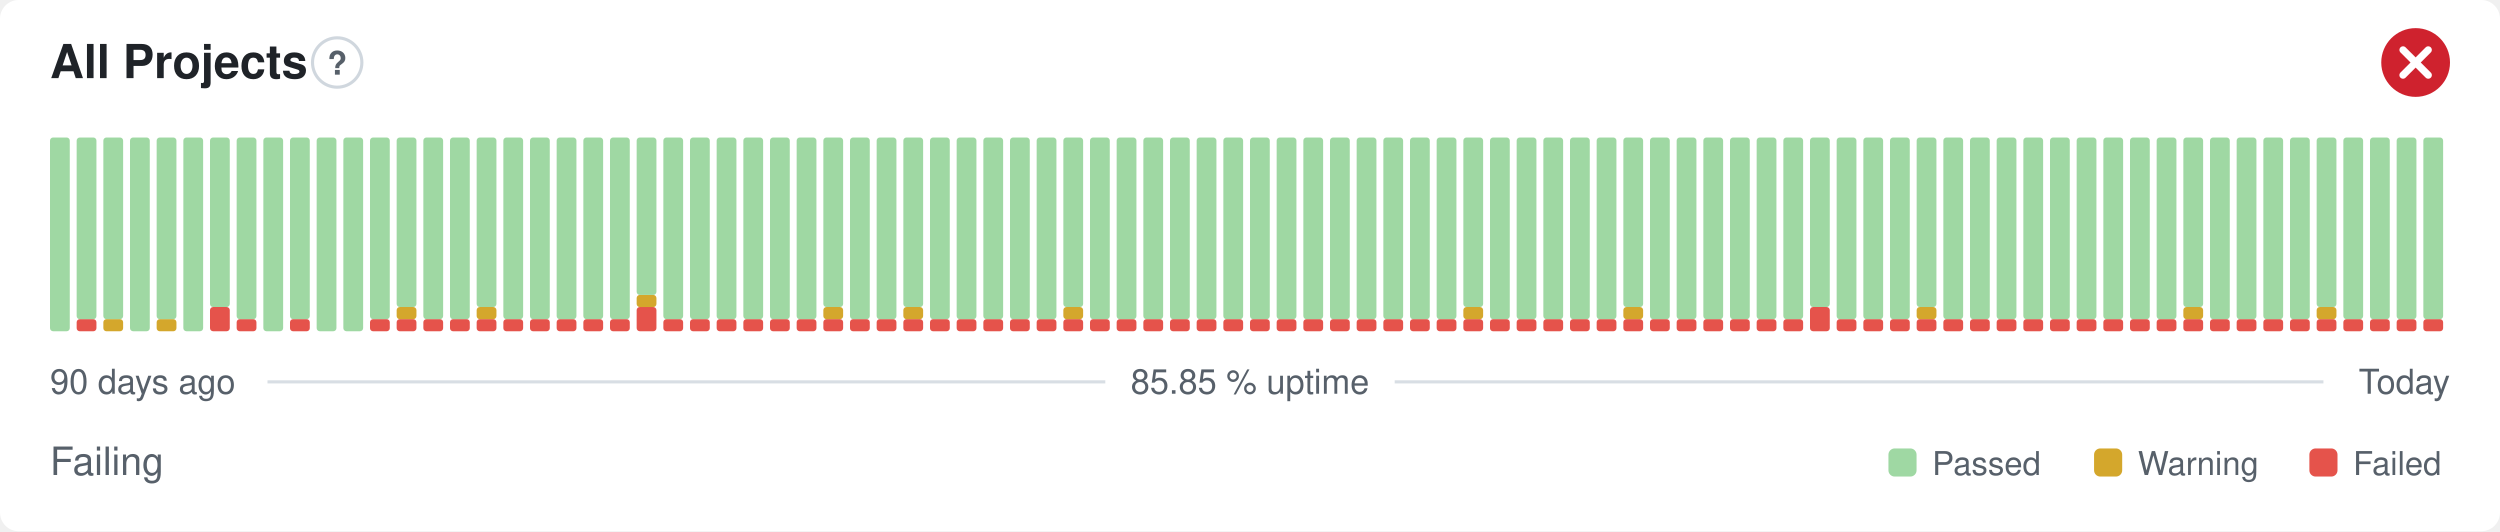
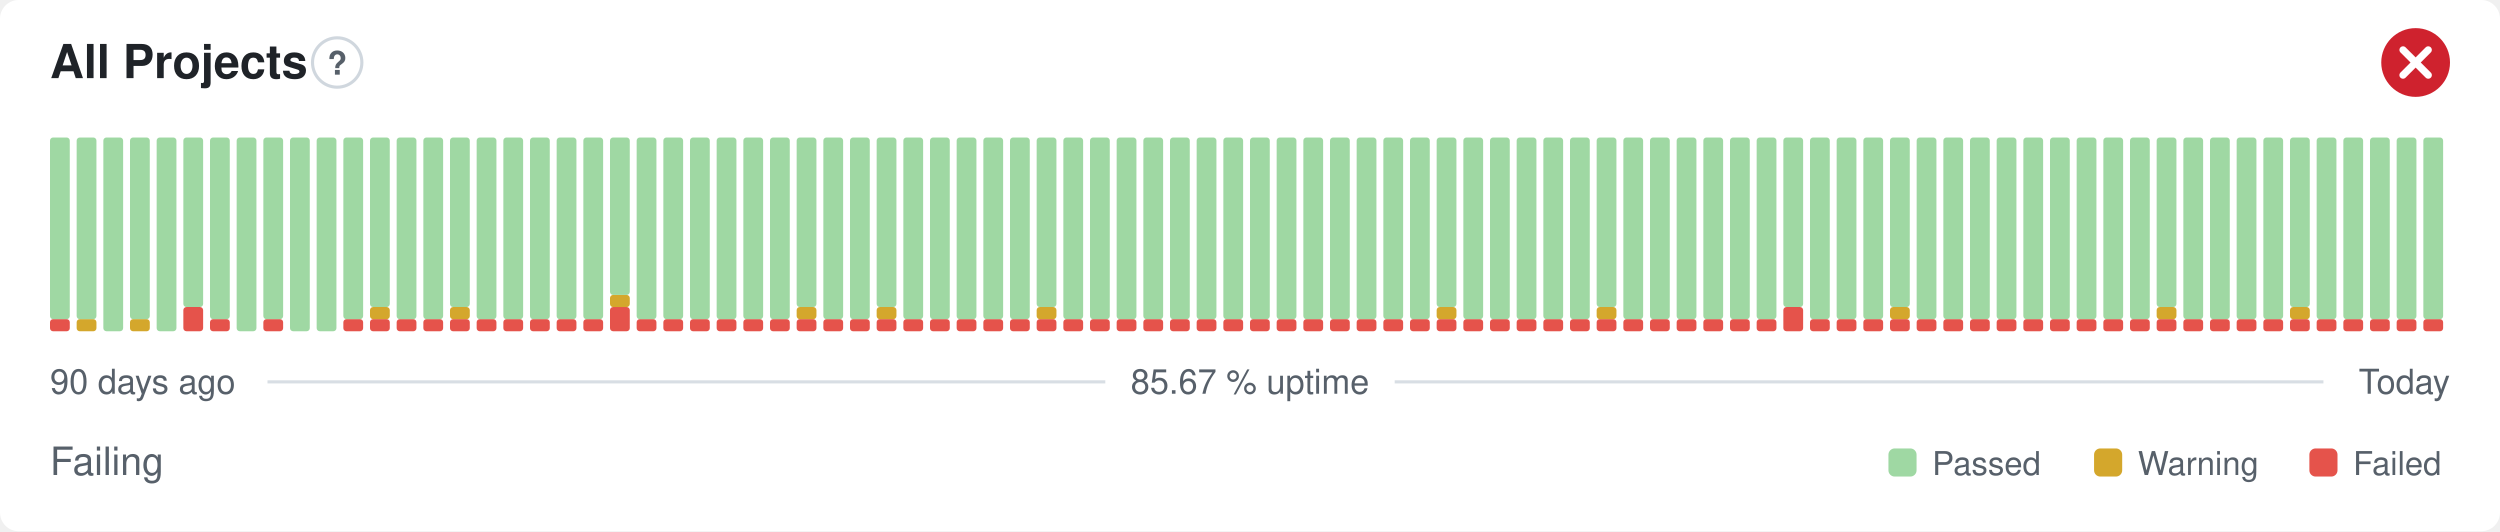
- <svg xmlns="http://www.w3.org/2000/svg" width="800" height="170" viewBox="0 0 800 170" role="img" aria-label="All Projects: Failing, 85.85 % uptime over the last 90 days" font-family="-apple-system,BlinkMacSystemFont,'Segoe UI',Helvetica,Arial,sans-serif">
+ <svg xmlns="http://www.w3.org/2000/svg" width="800" height="170" viewBox="0 0 800 170" role="img" aria-label="All Projects: Failing, 85.67 % uptime over the last 90 days" font-family="-apple-system,BlinkMacSystemFont,'Segoe UI',Helvetica,Arial,sans-serif">
  <style>
    @media (prefers-color-scheme: dark) {
      .bg { fill: #0d1117 }
      .title { fill: #e6edf3 }
      .muted { fill: #8b949e }
      .hint { stroke: #30363d }
      .rule { stroke: #30363d }
      .nodata { fill: #21262d }
    }
  </style>
  <rect class="bg" width="800" height="170" rx="6" fill="#ffffff" />
  <text class="title" x="16" y="25" font-size="15" font-weight="600" fill="#1f2328">All Projects</text>
  <circle class="hint" cx="107.9" cy="20" r="7.9" fill="none" stroke="#d0d7de" stroke-width="1" />
  <text class="muted" x="107.9" y="23.9" text-anchor="middle" font-size="10.4" font-weight="700" fill="#57606a">?</text>
  <circle cx="773" cy="20" r="11" fill="#cf222e" />
  <path d="M768.97 15.97l8.07 8.07M777.03 15.97l-8.07 8.07" fill="none" stroke="#fff" stroke-width="2.31" stroke-linecap="round" stroke-linejoin="round" />
-   <rect x="16.00" y="44.00" width="6.33" height="62.00" rx="1" fill="#9fd8a3" />
-   <rect x="24.53" y="102.13" width="6.33" height="3.88" rx="1" fill="#e5534b" />
+   <rect x="16.00" y="102.13" width="6.33" height="3.88" rx="1" fill="#e5534b" />
+   <rect x="16.00" y="44.00" width="6.33" height="58.13" rx="1" fill="#9fd8a3" />
+   <rect x="24.53" y="102.13" width="6.33" height="3.88" rx="1" fill="#d4a72c" />
  <rect x="24.53" y="44.00" width="6.33" height="58.13" rx="1" fill="#9fd8a3" />
-   <rect x="33.07" y="102.13" width="6.33" height="3.88" rx="1" fill="#d4a72c" />
-   <rect x="33.07" y="44.00" width="6.33" height="58.13" rx="1" fill="#9fd8a3" />
-   <rect x="41.60" y="44.00" width="6.33" height="62.00" rx="1" fill="#9fd8a3" />
-   <rect x="50.13" y="102.13" width="6.33" height="3.88" rx="1" fill="#d4a72c" />
-   <rect x="50.13" y="44.00" width="6.33" height="58.13" rx="1" fill="#9fd8a3" />
-   <rect x="58.67" y="44.00" width="6.33" height="62.00" rx="1" fill="#9fd8a3" />
-   <rect x="67.20" y="98.25" width="6.33" height="7.75" rx="1" fill="#e5534b" />
-   <rect x="67.20" y="44.00" width="6.33" height="54.25" rx="1" fill="#9fd8a3" />
-   <rect x="75.73" y="102.13" width="6.33" height="3.88" rx="1" fill="#e5534b" />
-   <rect x="75.73" y="44.00" width="6.33" height="58.13" rx="1" fill="#9fd8a3" />
-   <rect x="84.27" y="44.00" width="6.33" height="62.00" rx="1" fill="#9fd8a3" />
-   <rect x="92.80" y="102.13" width="6.33" height="3.88" rx="1" fill="#e5534b" />
-   <rect x="92.80" y="44.00" width="6.33" height="58.13" rx="1" fill="#9fd8a3" />
+   <rect x="33.07" y="44.00" width="6.33" height="62.00" rx="1" fill="#9fd8a3" />
+   <rect x="41.60" y="102.13" width="6.33" height="3.88" rx="1" fill="#d4a72c" />
+   <rect x="41.60" y="44.00" width="6.33" height="58.13" rx="1" fill="#9fd8a3" />
+   <rect x="50.13" y="44.00" width="6.33" height="62.00" rx="1" fill="#9fd8a3" />
+   <rect x="58.67" y="98.25" width="6.33" height="7.75" rx="1" fill="#e5534b" />
+   <rect x="58.67" y="44.00" width="6.33" height="54.25" rx="1" fill="#9fd8a3" />
+   <rect x="67.20" y="102.13" width="6.33" height="3.88" rx="1" fill="#e5534b" />
+   <rect x="67.20" y="44.00" width="6.33" height="58.13" rx="1" fill="#9fd8a3" />
+   <rect x="75.73" y="44.00" width="6.33" height="62.00" rx="1" fill="#9fd8a3" />
+   <rect x="84.27" y="102.13" width="6.33" height="3.88" rx="1" fill="#e5534b" />
+   <rect x="84.27" y="44.00" width="6.33" height="58.13" rx="1" fill="#9fd8a3" />
+   <rect x="92.80" y="44.00" width="6.33" height="62.00" rx="1" fill="#9fd8a3" />
  <rect x="101.33" y="44.00" width="6.33" height="62.00" rx="1" fill="#9fd8a3" />
-   <rect x="109.87" y="44.00" width="6.33" height="62.00" rx="1" fill="#9fd8a3" />
+   <rect x="109.87" y="102.13" width="6.33" height="3.88" rx="1" fill="#e5534b" />
+   <rect x="109.87" y="44.00" width="6.33" height="58.13" rx="1" fill="#9fd8a3" />
  <rect x="118.40" y="102.13" width="6.33" height="3.88" rx="1" fill="#e5534b" />
-   <rect x="118.40" y="44.00" width="6.33" height="58.13" rx="1" fill="#9fd8a3" />
+   <rect x="118.40" y="98.25" width="6.33" height="3.88" rx="1" fill="#d4a72c" />
+   <rect x="118.40" y="44.00" width="6.33" height="54.25" rx="1" fill="#9fd8a3" />
  <rect x="126.93" y="102.13" width="6.33" height="3.88" rx="1" fill="#e5534b" />
-   <rect x="126.93" y="98.25" width="6.33" height="3.88" rx="1" fill="#d4a72c" />
-   <rect x="126.93" y="44.00" width="6.33" height="54.25" rx="1" fill="#9fd8a3" />
+   <rect x="126.93" y="44.00" width="6.33" height="58.13" rx="1" fill="#9fd8a3" />
  <rect x="135.47" y="102.13" width="6.33" height="3.88" rx="1" fill="#e5534b" />
  <rect x="135.47" y="44.00" width="6.33" height="58.13" rx="1" fill="#9fd8a3" />
  <rect x="144.00" y="102.13" width="6.33" height="3.88" rx="1" fill="#e5534b" />
-   <rect x="144.00" y="44.00" width="6.33" height="58.13" rx="1" fill="#9fd8a3" />
+   <rect x="144.00" y="98.25" width="6.33" height="3.88" rx="1" fill="#d4a72c" />
+   <rect x="144.00" y="44.00" width="6.33" height="54.25" rx="1" fill="#9fd8a3" />
  <rect x="152.53" y="102.13" width="6.33" height="3.88" rx="1" fill="#e5534b" />
-   <rect x="152.53" y="98.25" width="6.33" height="3.88" rx="1" fill="#d4a72c" />
-   <rect x="152.53" y="44.00" width="6.33" height="54.25" rx="1" fill="#9fd8a3" />
+   <rect x="152.53" y="44.00" width="6.33" height="58.13" rx="1" fill="#9fd8a3" />
  <rect x="161.07" y="102.13" width="6.33" height="3.88" rx="1" fill="#e5534b" />
  <rect x="161.07" y="44.00" width="6.33" height="58.13" rx="1" fill="#9fd8a3" />
  <rect x="169.60" y="102.13" width="6.33" height="3.88" rx="1" fill="#e5534b" />
  <rect x="169.60" y="44.00" width="6.33" height="58.13" rx="1" fill="#9fd8a3" />
  <rect x="178.13" y="102.13" width="6.33" height="3.88" rx="1" fill="#e5534b" />
  <rect x="178.13" y="44.00" width="6.33" height="58.13" rx="1" fill="#9fd8a3" />
  <rect x="186.67" y="102.13" width="6.33" height="3.88" rx="1" fill="#e5534b" />
  <rect x="186.67" y="44.00" width="6.33" height="58.13" rx="1" fill="#9fd8a3" />
-   <rect x="195.20" y="102.13" width="6.33" height="3.88" rx="1" fill="#e5534b" />
-   <rect x="195.20" y="44.00" width="6.33" height="58.13" rx="1" fill="#9fd8a3" />
-   <rect x="203.73" y="98.25" width="6.33" height="7.75" rx="1" fill="#e5534b" />
-   <rect x="203.73" y="94.38" width="6.33" height="3.88" rx="1" fill="#d4a72c" />
-   <rect x="203.73" y="44.00" width="6.33" height="50.38" rx="1" fill="#9fd8a3" />
+   <rect x="195.20" y="98.25" width="6.33" height="7.75" rx="1" fill="#e5534b" />
+   <rect x="195.20" y="94.38" width="6.33" height="3.88" rx="1" fill="#d4a72c" />
+   <rect x="195.20" y="44.00" width="6.33" height="50.38" rx="1" fill="#9fd8a3" />
+   <rect x="203.73" y="102.13" width="6.33" height="3.88" rx="1" fill="#e5534b" />
+   <rect x="203.73" y="44.00" width="6.33" height="58.13" rx="1" fill="#9fd8a3" />
  <rect x="212.27" y="102.13" width="6.33" height="3.88" rx="1" fill="#e5534b" />
  <rect x="212.27" y="44.00" width="6.33" height="58.13" rx="1" fill="#9fd8a3" />
  <rect x="220.80" y="102.13" width="6.33" height="3.88" rx="1" fill="#e5534b" />
  <rect x="220.80" y="44.00" width="6.33" height="58.13" rx="1" fill="#9fd8a3" />
  <rect x="229.33" y="102.13" width="6.33" height="3.88" rx="1" fill="#e5534b" />
  <rect x="229.33" y="44.00" width="6.33" height="58.13" rx="1" fill="#9fd8a3" />
  <rect x="237.87" y="102.13" width="6.33" height="3.88" rx="1" fill="#e5534b" />
  <rect x="237.87" y="44.00" width="6.33" height="58.13" rx="1" fill="#9fd8a3" />
  <rect x="246.40" y="102.13" width="6.33" height="3.88" rx="1" fill="#e5534b" />
  <rect x="246.40" y="44.00" width="6.33" height="58.13" rx="1" fill="#9fd8a3" />
  <rect x="254.93" y="102.13" width="6.33" height="3.88" rx="1" fill="#e5534b" />
-   <rect x="254.93" y="44.00" width="6.33" height="58.13" rx="1" fill="#9fd8a3" />
+   <rect x="254.93" y="98.25" width="6.33" height="3.88" rx="1" fill="#d4a72c" />
+   <rect x="254.93" y="44.00" width="6.33" height="54.25" rx="1" fill="#9fd8a3" />
  <rect x="263.47" y="102.13" width="6.33" height="3.88" rx="1" fill="#e5534b" />
-   <rect x="263.47" y="98.25" width="6.33" height="3.88" rx="1" fill="#d4a72c" />
-   <rect x="263.47" y="44.00" width="6.33" height="54.25" rx="1" fill="#9fd8a3" />
+   <rect x="263.47" y="44.00" width="6.33" height="58.13" rx="1" fill="#9fd8a3" />
  <rect x="272.00" y="102.13" width="6.33" height="3.88" rx="1" fill="#e5534b" />
  <rect x="272.00" y="44.00" width="6.33" height="58.13" rx="1" fill="#9fd8a3" />
  <rect x="280.53" y="102.13" width="6.33" height="3.88" rx="1" fill="#e5534b" />
-   <rect x="280.53" y="44.00" width="6.33" height="58.13" rx="1" fill="#9fd8a3" />
+   <rect x="280.53" y="98.25" width="6.33" height="3.88" rx="1" fill="#d4a72c" />
+   <rect x="280.53" y="44.00" width="6.33" height="54.25" rx="1" fill="#9fd8a3" />
  <rect x="289.07" y="102.13" width="6.33" height="3.88" rx="1" fill="#e5534b" />
-   <rect x="289.07" y="98.25" width="6.33" height="3.88" rx="1" fill="#d4a72c" />
-   <rect x="289.07" y="44.00" width="6.33" height="54.25" rx="1" fill="#9fd8a3" />
+   <rect x="289.07" y="44.00" width="6.33" height="58.13" rx="1" fill="#9fd8a3" />
  <rect x="297.60" y="102.13" width="6.33" height="3.88" rx="1" fill="#e5534b" />
  <rect x="297.60" y="44.00" width="6.33" height="58.13" rx="1" fill="#9fd8a3" />
  <rect x="306.13" y="102.13" width="6.33" height="3.88" rx="1" fill="#e5534b" />
  <rect x="306.13" y="44.00" width="6.33" height="58.13" rx="1" fill="#9fd8a3" />
  <rect x="314.67" y="102.13" width="6.33" height="3.88" rx="1" fill="#e5534b" />
  <rect x="314.67" y="44.00" width="6.33" height="58.13" rx="1" fill="#9fd8a3" />
  <rect x="323.20" y="102.13" width="6.33" height="3.88" rx="1" fill="#e5534b" />
  <rect x="323.20" y="44.00" width="6.33" height="58.13" rx="1" fill="#9fd8a3" />
  <rect x="331.73" y="102.13" width="6.33" height="3.88" rx="1" fill="#e5534b" />
-   <rect x="331.73" y="44.00" width="6.33" height="58.13" rx="1" fill="#9fd8a3" />
+   <rect x="331.73" y="98.25" width="6.33" height="3.88" rx="1" fill="#d4a72c" />
+   <rect x="331.73" y="44.00" width="6.33" height="54.25" rx="1" fill="#9fd8a3" />
  <rect x="340.27" y="102.13" width="6.33" height="3.88" rx="1" fill="#e5534b" />
-   <rect x="340.27" y="98.25" width="6.33" height="3.88" rx="1" fill="#d4a72c" />
-   <rect x="340.27" y="44.00" width="6.33" height="54.25" rx="1" fill="#9fd8a3" />
+   <rect x="340.27" y="44.00" width="6.33" height="58.13" rx="1" fill="#9fd8a3" />
  <rect x="348.80" y="102.13" width="6.33" height="3.88" rx="1" fill="#e5534b" />
  <rect x="348.80" y="44.00" width="6.33" height="58.13" rx="1" fill="#9fd8a3" />
  <rect x="357.33" y="102.13" width="6.33" height="3.88" rx="1" fill="#e5534b" />
  <rect x="357.33" y="44.00" width="6.33" height="58.13" rx="1" fill="#9fd8a3" />
  <rect x="365.87" y="102.13" width="6.33" height="3.88" rx="1" fill="#e5534b" />
  <rect x="365.87" y="44.00" width="6.33" height="58.13" rx="1" fill="#9fd8a3" />
  <rect x="374.40" y="102.13" width="6.33" height="3.88" rx="1" fill="#e5534b" />
  <rect x="374.40" y="44.00" width="6.33" height="58.13" rx="1" fill="#9fd8a3" />
  <rect x="382.93" y="102.13" width="6.33" height="3.88" rx="1" fill="#e5534b" />
  <rect x="382.93" y="44.00" width="6.33" height="58.13" rx="1" fill="#9fd8a3" />
  <rect x="391.47" y="102.13" width="6.33" height="3.88" rx="1" fill="#e5534b" />
  <rect x="391.47" y="44.00" width="6.33" height="58.13" rx="1" fill="#9fd8a3" />
  <rect x="400.00" y="102.13" width="6.33" height="3.88" rx="1" fill="#e5534b" />
  <rect x="400.00" y="44.00" width="6.33" height="58.13" rx="1" fill="#9fd8a3" />
  <rect x="408.53" y="102.13" width="6.33" height="3.88" rx="1" fill="#e5534b" />
  <rect x="408.53" y="44.00" width="6.33" height="58.13" rx="1" fill="#9fd8a3" />
  <rect x="417.07" y="102.13" width="6.33" height="3.88" rx="1" fill="#e5534b" />
  <rect x="417.07" y="44.00" width="6.33" height="58.13" rx="1" fill="#9fd8a3" />
  <rect x="425.60" y="102.13" width="6.33" height="3.88" rx="1" fill="#e5534b" />
  <rect x="425.60" y="44.00" width="6.33" height="58.13" rx="1" fill="#9fd8a3" />
  <rect x="434.13" y="102.13" width="6.33" height="3.88" rx="1" fill="#e5534b" />
  <rect x="434.13" y="44.00" width="6.33" height="58.13" rx="1" fill="#9fd8a3" />
  <rect x="442.67" y="102.13" width="6.33" height="3.88" rx="1" fill="#e5534b" />
  <rect x="442.67" y="44.00" width="6.33" height="58.13" rx="1" fill="#9fd8a3" />
  <rect x="451.20" y="102.13" width="6.33" height="3.88" rx="1" fill="#e5534b" />
  <rect x="451.20" y="44.00" width="6.33" height="58.13" rx="1" fill="#9fd8a3" />
  <rect x="459.73" y="102.13" width="6.33" height="3.88" rx="1" fill="#e5534b" />
-   <rect x="459.73" y="44.00" width="6.33" height="58.13" rx="1" fill="#9fd8a3" />
+   <rect x="459.73" y="98.25" width="6.33" height="3.88" rx="1" fill="#d4a72c" />
+   <rect x="459.73" y="44.00" width="6.33" height="54.25" rx="1" fill="#9fd8a3" />
  <rect x="468.27" y="102.13" width="6.33" height="3.88" rx="1" fill="#e5534b" />
-   <rect x="468.27" y="98.25" width="6.33" height="3.88" rx="1" fill="#d4a72c" />
-   <rect x="468.27" y="44.00" width="6.33" height="54.25" rx="1" fill="#9fd8a3" />
+   <rect x="468.27" y="44.00" width="6.33" height="58.13" rx="1" fill="#9fd8a3" />
  <rect x="476.80" y="102.13" width="6.33" height="3.88" rx="1" fill="#e5534b" />
  <rect x="476.80" y="44.00" width="6.33" height="58.13" rx="1" fill="#9fd8a3" />
  <rect x="485.33" y="102.13" width="6.33" height="3.88" rx="1" fill="#e5534b" />
  <rect x="485.33" y="44.00" width="6.33" height="58.13" rx="1" fill="#9fd8a3" />
  <rect x="493.87" y="102.13" width="6.33" height="3.88" rx="1" fill="#e5534b" />
  <rect x="493.87" y="44.00" width="6.33" height="58.13" rx="1" fill="#9fd8a3" />
  <rect x="502.40" y="102.13" width="6.33" height="3.88" rx="1" fill="#e5534b" />
  <rect x="502.40" y="44.00" width="6.33" height="58.13" rx="1" fill="#9fd8a3" />
  <rect x="510.93" y="102.13" width="6.33" height="3.88" rx="1" fill="#e5534b" />
-   <rect x="510.93" y="44.00" width="6.33" height="58.13" rx="1" fill="#9fd8a3" />
+   <rect x="510.93" y="98.25" width="6.33" height="3.88" rx="1" fill="#d4a72c" />
+   <rect x="510.93" y="44.00" width="6.33" height="54.25" rx="1" fill="#9fd8a3" />
  <rect x="519.47" y="102.13" width="6.33" height="3.88" rx="1" fill="#e5534b" />
-   <rect x="519.47" y="98.25" width="6.33" height="3.88" rx="1" fill="#d4a72c" />
-   <rect x="519.47" y="44.00" width="6.33" height="54.25" rx="1" fill="#9fd8a3" />
+   <rect x="519.47" y="44.00" width="6.33" height="58.13" rx="1" fill="#9fd8a3" />
  <rect x="528.00" y="102.13" width="6.33" height="3.88" rx="1" fill="#e5534b" />
  <rect x="528.00" y="44.00" width="6.33" height="58.13" rx="1" fill="#9fd8a3" />
  <rect x="536.53" y="102.13" width="6.33" height="3.88" rx="1" fill="#e5534b" />
  <rect x="536.53" y="44.00" width="6.33" height="58.13" rx="1" fill="#9fd8a3" />
  <rect x="545.07" y="102.13" width="6.33" height="3.88" rx="1" fill="#e5534b" />
  <rect x="545.07" y="44.00" width="6.33" height="58.13" rx="1" fill="#9fd8a3" />
  <rect x="553.60" y="102.13" width="6.33" height="3.88" rx="1" fill="#e5534b" />
  <rect x="553.60" y="44.00" width="6.33" height="58.13" rx="1" fill="#9fd8a3" />
  <rect x="562.13" y="102.13" width="6.33" height="3.88" rx="1" fill="#e5534b" />
  <rect x="562.13" y="44.00" width="6.33" height="58.13" rx="1" fill="#9fd8a3" />
-   <rect x="570.67" y="102.13" width="6.33" height="3.88" rx="1" fill="#e5534b" />
-   <rect x="570.67" y="44.00" width="6.33" height="58.13" rx="1" fill="#9fd8a3" />
-   <rect x="579.20" y="98.25" width="6.33" height="7.75" rx="1" fill="#e5534b" />
-   <rect x="579.20" y="44.00" width="6.33" height="54.25" rx="1" fill="#9fd8a3" />
+   <rect x="570.67" y="98.25" width="6.33" height="7.75" rx="1" fill="#e5534b" />
+   <rect x="570.67" y="44.00" width="6.33" height="54.25" rx="1" fill="#9fd8a3" />
+   <rect x="579.20" y="102.13" width="6.33" height="3.88" rx="1" fill="#e5534b" />
+   <rect x="579.20" y="44.00" width="6.33" height="58.13" rx="1" fill="#9fd8a3" />
  <rect x="587.73" y="102.13" width="6.33" height="3.88" rx="1" fill="#e5534b" />
  <rect x="587.73" y="44.00" width="6.33" height="58.13" rx="1" fill="#9fd8a3" />
  <rect x="596.27" y="102.13" width="6.33" height="3.88" rx="1" fill="#e5534b" />
  <rect x="596.27" y="44.00" width="6.33" height="58.13" rx="1" fill="#9fd8a3" />
  <rect x="604.80" y="102.13" width="6.33" height="3.88" rx="1" fill="#e5534b" />
-   <rect x="604.80" y="44.00" width="6.33" height="58.13" rx="1" fill="#9fd8a3" />
+   <rect x="604.80" y="98.25" width="6.33" height="3.88" rx="1" fill="#d4a72c" />
+   <rect x="604.80" y="44.00" width="6.33" height="54.25" rx="1" fill="#9fd8a3" />
  <rect x="613.33" y="102.13" width="6.33" height="3.88" rx="1" fill="#e5534b" />
-   <rect x="613.33" y="98.25" width="6.33" height="3.88" rx="1" fill="#d4a72c" />
-   <rect x="613.33" y="44.00" width="6.33" height="54.25" rx="1" fill="#9fd8a3" />
+   <rect x="613.33" y="44.00" width="6.33" height="58.13" rx="1" fill="#9fd8a3" />
  <rect x="621.87" y="102.13" width="6.33" height="3.88" rx="1" fill="#e5534b" />
  <rect x="621.87" y="44.00" width="6.33" height="58.13" rx="1" fill="#9fd8a3" />
  <rect x="630.40" y="102.13" width="6.33" height="3.88" rx="1" fill="#e5534b" />
  <rect x="630.40" y="44.00" width="6.33" height="58.13" rx="1" fill="#9fd8a3" />
  <rect x="638.93" y="102.13" width="6.33" height="3.88" rx="1" fill="#e5534b" />
  <rect x="638.93" y="44.00" width="6.33" height="58.13" rx="1" fill="#9fd8a3" />
  <rect x="647.47" y="102.13" width="6.33" height="3.88" rx="1" fill="#e5534b" />
  <rect x="647.47" y="44.00" width="6.33" height="58.13" rx="1" fill="#9fd8a3" />
  <rect x="656.00" y="102.13" width="6.33" height="3.88" rx="1" fill="#e5534b" />
  <rect x="656.00" y="44.00" width="6.33" height="58.13" rx="1" fill="#9fd8a3" />
  <rect x="664.53" y="102.13" width="6.33" height="3.88" rx="1" fill="#e5534b" />
  <rect x="664.53" y="44.00" width="6.33" height="58.13" rx="1" fill="#9fd8a3" />
  <rect x="673.07" y="102.13" width="6.33" height="3.88" rx="1" fill="#e5534b" />
  <rect x="673.07" y="44.00" width="6.33" height="58.13" rx="1" fill="#9fd8a3" />
  <rect x="681.60" y="102.13" width="6.33" height="3.88" rx="1" fill="#e5534b" />
  <rect x="681.60" y="44.00" width="6.33" height="58.13" rx="1" fill="#9fd8a3" />
  <rect x="690.13" y="102.13" width="6.33" height="3.88" rx="1" fill="#e5534b" />
-   <rect x="690.13" y="44.00" width="6.33" height="58.13" rx="1" fill="#9fd8a3" />
+   <rect x="690.13" y="98.25" width="6.33" height="3.88" rx="1" fill="#d4a72c" />
+   <rect x="690.13" y="44.00" width="6.33" height="54.25" rx="1" fill="#9fd8a3" />
  <rect x="698.67" y="102.13" width="6.33" height="3.88" rx="1" fill="#e5534b" />
-   <rect x="698.67" y="98.25" width="6.33" height="3.88" rx="1" fill="#d4a72c" />
-   <rect x="698.67" y="44.00" width="6.33" height="54.25" rx="1" fill="#9fd8a3" />
+   <rect x="698.67" y="44.00" width="6.33" height="58.13" rx="1" fill="#9fd8a3" />
  <rect x="707.20" y="102.13" width="6.33" height="3.88" rx="1" fill="#e5534b" />
  <rect x="707.20" y="44.00" width="6.33" height="58.13" rx="1" fill="#9fd8a3" />
  <rect x="715.73" y="102.13" width="6.33" height="3.88" rx="1" fill="#e5534b" />
  <rect x="715.73" y="44.00" width="6.33" height="58.13" rx="1" fill="#9fd8a3" />
  <rect x="724.27" y="102.13" width="6.33" height="3.88" rx="1" fill="#e5534b" />
  <rect x="724.27" y="44.00" width="6.33" height="58.13" rx="1" fill="#9fd8a3" />
  <rect x="732.80" y="102.13" width="6.33" height="3.88" rx="1" fill="#e5534b" />
-   <rect x="732.80" y="44.00" width="6.33" height="58.13" rx="1" fill="#9fd8a3" />
+   <rect x="732.80" y="98.25" width="6.33" height="3.88" rx="1" fill="#d4a72c" />
+   <rect x="732.80" y="44.00" width="6.33" height="54.25" rx="1" fill="#9fd8a3" />
  <rect x="741.33" y="102.13" width="6.33" height="3.88" rx="1" fill="#e5534b" />
-   <rect x="741.33" y="98.25" width="6.33" height="3.88" rx="1" fill="#d4a72c" />
-   <rect x="741.33" y="44.00" width="6.33" height="54.25" rx="1" fill="#9fd8a3" />
+   <rect x="741.33" y="44.00" width="6.33" height="58.13" rx="1" fill="#9fd8a3" />
  <rect x="749.87" y="102.13" width="6.33" height="3.88" rx="1" fill="#e5534b" />
  <rect x="749.87" y="44.00" width="6.33" height="58.13" rx="1" fill="#9fd8a3" />
  <rect x="758.40" y="102.13" width="6.33" height="3.88" rx="1" fill="#e5534b" />
  <rect x="758.40" y="44.00" width="6.33" height="58.13" rx="1" fill="#9fd8a3" />
  <rect x="766.93" y="102.13" width="6.33" height="3.88" rx="1" fill="#e5534b" />
  <rect x="766.93" y="44.00" width="6.33" height="58.13" rx="1" fill="#9fd8a3" />
  <rect x="775.47" y="102.13" width="6.33" height="3.88" rx="1" fill="#e5534b" />
  <rect x="775.47" y="44.00" width="6.33" height="58.13" rx="1" fill="#9fd8a3" />
  <text class="muted" x="16" y="126" font-size="11" fill="#57606a">90 days ago</text>
-   <text class="muted" x="400" y="126" text-anchor="middle" font-size="11" fill="#57606a">85.85 % uptime</text>
+   <text class="muted" x="400" y="126" text-anchor="middle" font-size="11" fill="#57606a">85.67 % uptime</text>
  <text class="muted" x="784" y="126" text-anchor="end" font-size="11" fill="#57606a">Today</text>
  <line class="rule" x1="85.6" y1="122.2" x2="353.7" y2="122.2" stroke="#d8dee4" stroke-width="1" />
  <line class="rule" x1="446.3" y1="122.2" x2="743.5" y2="122.2" stroke="#d8dee4" stroke-width="1" />
  <text class="muted" x="16" y="152" font-size="12.5" fill="#57606a">Failing</text>
  <rect x="604.3" y="143.5" width="9.0" height="9.0" rx="2" fill="#9fd8a3" />
  <text class="muted" x="618.3" y="152" font-size="10.5" fill="#57606a">Passed</text>
  <rect x="670.1" y="143.5" width="9.0" height="9.0" rx="2" fill="#d4a72c" />
  <text class="muted" x="684.1" y="152" font-size="10.5" fill="#57606a">Warning</text>
  <rect x="739.0" y="143.5" width="9.0" height="9.0" rx="2" fill="#e5534b" />
  <text class="muted" x="753.0" y="152" font-size="10.5" fill="#57606a">Failed</text>
</svg>
